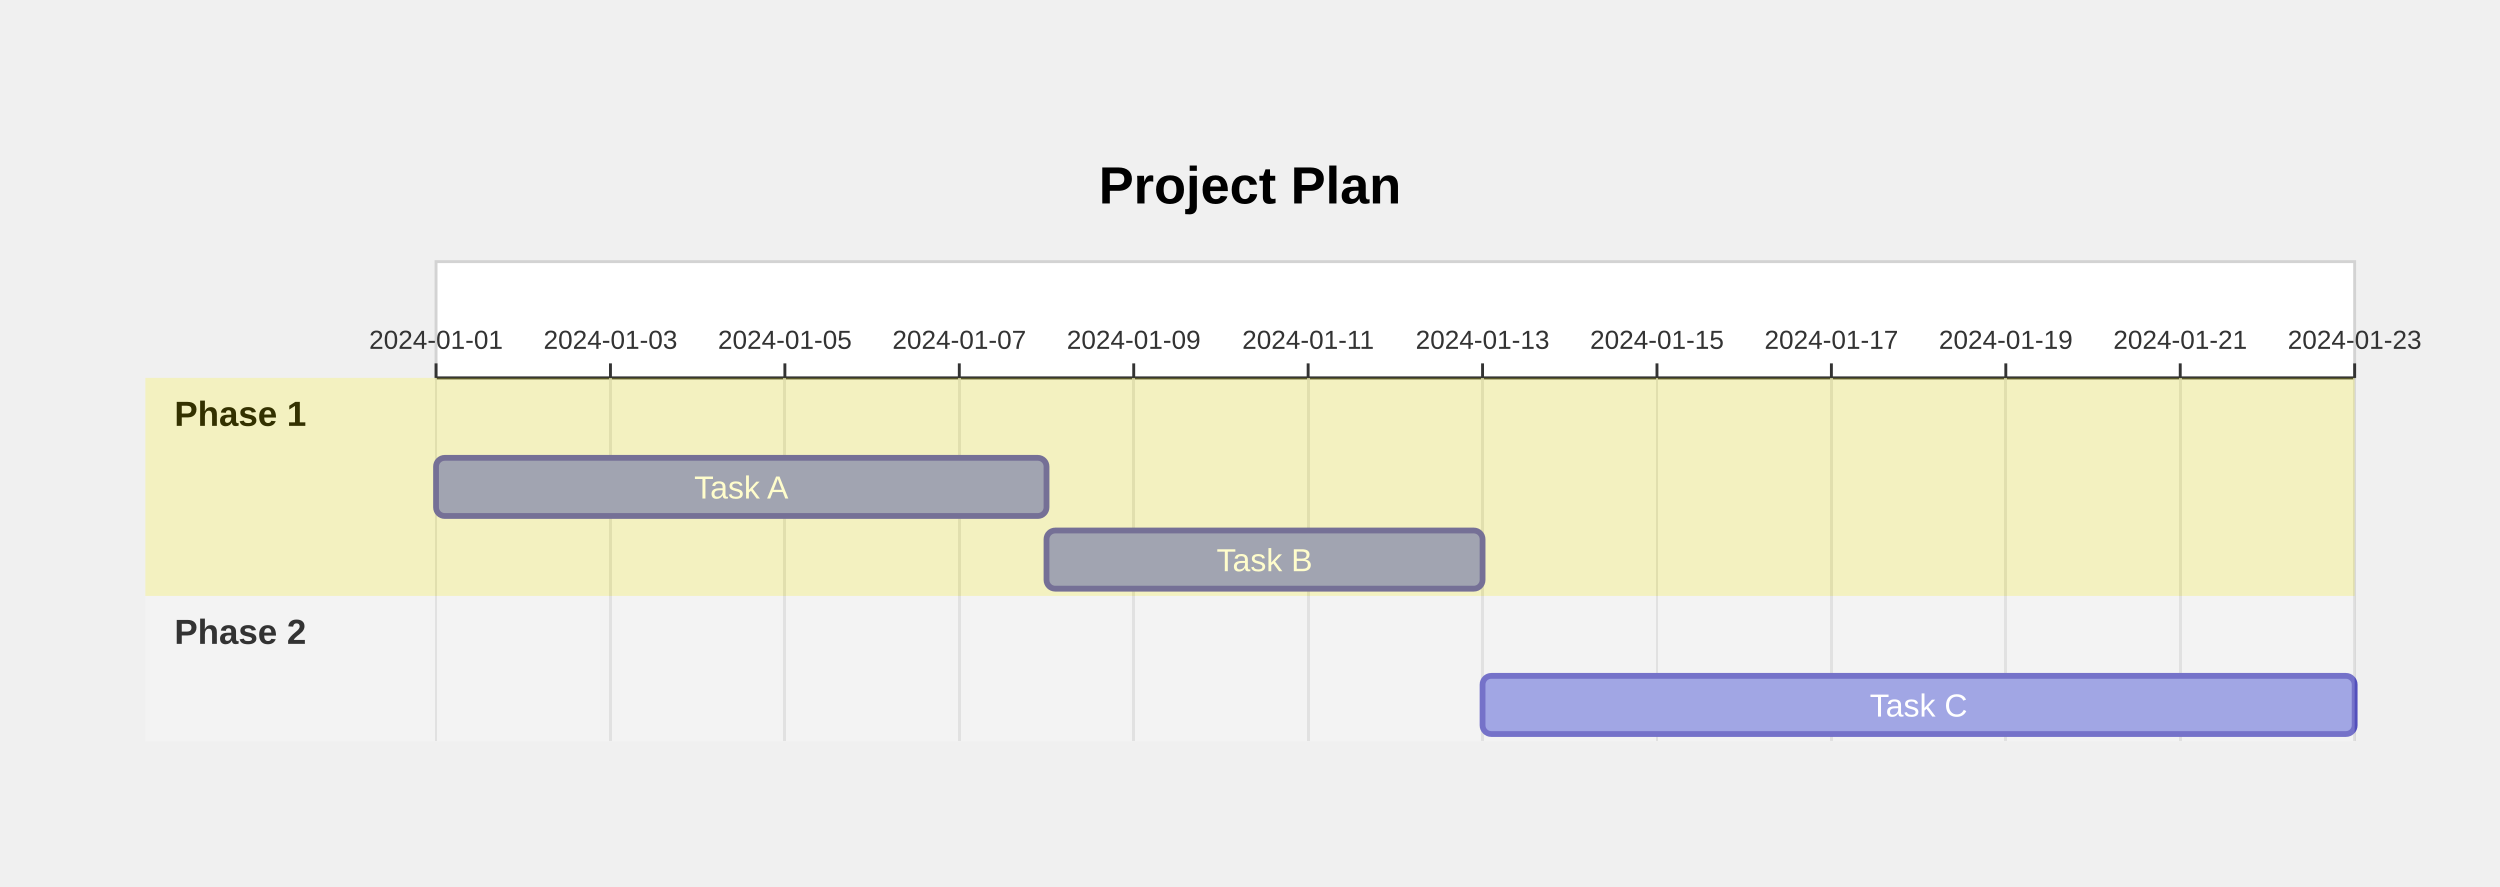
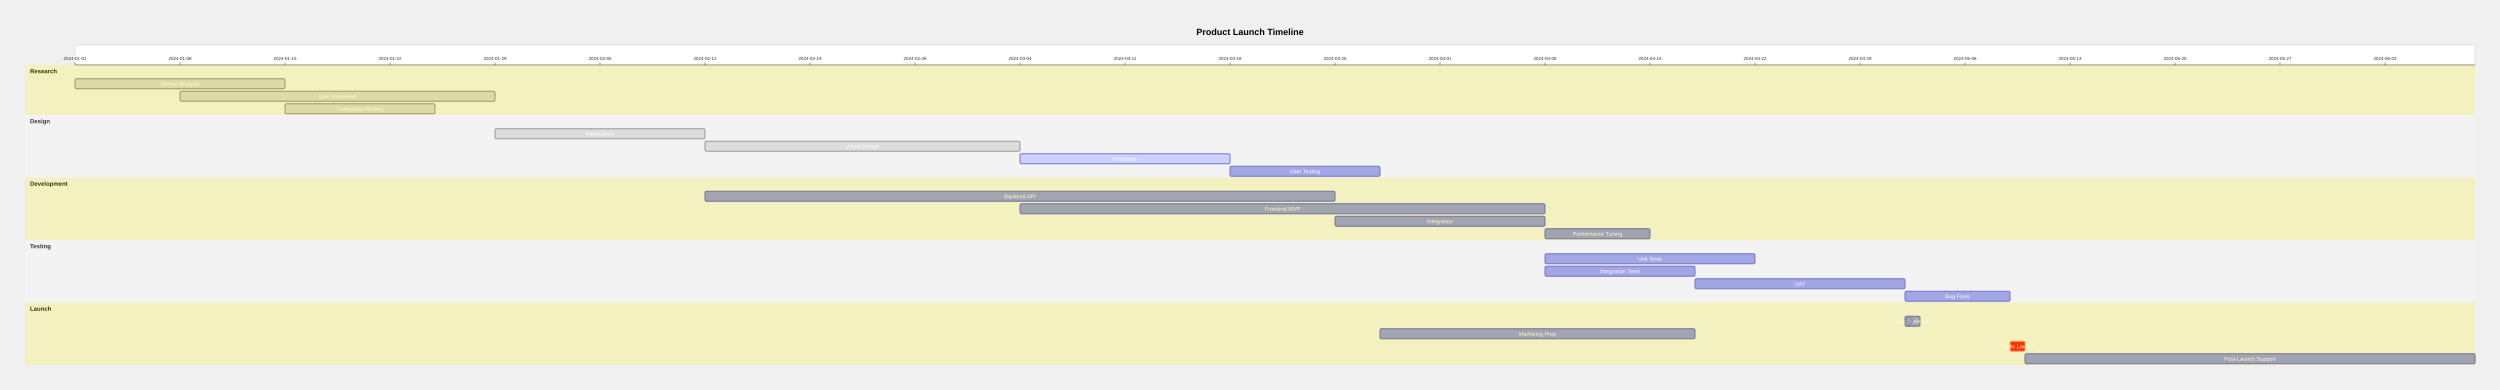
- <svg xmlns="http://www.w3.org/2000/svg" width="860" height="305" viewBox="0 0 860 305" class="mermaid">
+ <svg xmlns="http://www.w3.org/2000/svg" width="5000" height="780" viewBox="0 0 5000 780" class="mermaid">
  <style>

.mermaid {
  font-family: trebuchet ms, verdana, arial, sans-serif;
  font-size: 16px;
}

.node rect,
.node polygon,
.node circle,
.node ellipse,
.node path {
  fill: #ECECFF;
  stroke: #9370DB;
  stroke-width: 1px;
}

.node line {
  stroke: #9370DB;
  stroke-width: 1px;
}

.node .label {
  fill: #333333;
}

.node text {
  fill: #333333;
  font-family: trebuchet ms, verdana, arial, sans-serif;
  font-size: 16px;
}

.edge-path {
  fill: none;
  stroke: #333333;
  stroke-width: 1px;
}

.edge-label {
  fill: #333333;
  font-family: trebuchet ms, verdana, arial, sans-serif;
  font-size: 12px;
}

.edge-label-bg {
  fill: #ffffff;
}

.subgraph {
  fill: #ffffde;
  stroke: #aaaa33;
  stroke-width: 1px;
}

.subgraph-title {
  fill: #333333;
  font-weight: bold;
}

.cluster rect {
  fill: #ffffde;
  stroke: #aaaa33;
  stroke-width: 1px;
  rx: 5px;
  ry: 5px;
}

.cluster-label {
  fill: #333333;
  font-family: trebuchet ms, verdana, arial, sans-serif;
  font-size: 16px;
  font-weight: bold;
}

marker path {
  fill: #333333;
  stroke: #333333;
}


.titleText {
  text-anchor: middle;
  font-size: 18px;
  fill: #333333;
  font-family: trebuchet ms, verdana, arial, sans-serif;
}

.section {
  stroke: none;
  opacity: 0.2;
}

.section0, .section2 {
  fill: #fff400;
}

.section1, .section3 {
  fill: #ffffff;
}

.sectionTitle {
  text-anchor: start;
  font-family: trebuchet ms, verdana, arial, sans-serif;
  fill: #333333;
}

.task {
  stroke-width: 2;
}

.task0, .task1, .task2, .task3 {
  fill: #8a90dd;
  stroke: #534fbc;
}

.taskText {
  text-anchor: middle;
  font-family: trebuchet ms, verdana, arial, sans-serif;
}

.taskText0, .taskText1, .taskText2, .taskText3 {
  fill: #ffffff;
}

.active0, .active1, .active2, .active3 {
  fill: #bfc7ff;
  stroke: #534fbc;
}

.activeText0, .activeText1, .activeText2, .activeText3 {
  fill: #000000 !important;
}

.done0, .done1, .done2, .done3 {
  fill: #d3d3d3;
  stroke: #808080;
  stroke-width: 2;
}

.doneText0, .doneText1, .doneText2, .doneText3 {
  fill: #000000 !important;
}

.crit0, .crit1, .crit2, .crit3 {
  fill: #ff0000;
  stroke: #ff8888;
  stroke-width: 2;
}

.milestone {
  fill: #8a90dd;
  stroke: #534fbc;
}

.grid .tick {
  stroke: #d3d3d3;
  opacity: 0.8;
  shape-rendering: crispEdges;
}

.tick-mark {
  stroke: #333333;
  stroke-width: 1;
}

.grid path {
  stroke-width: 0;
}

.timeline-bg {
  fill: #ffffff;
  stroke: #d3d3d3;
  stroke-width: 1;
}

.axis-line {
  stroke: #333333;
  stroke-width: 1;
}

.axis-label {
  fill: #333333;
}

.today-line {
  stroke: #ff0000;
  stroke-width: 2;
}

  </style>
  <g class="root">
    <g class="clusters">

    </g>
    <g class="edgePaths">

    </g>
    <g class="edgeLabels">

    </g>
    <g class="nodes">

    </g>
-     <text x="430" y="70" class="gantt-title" text-anchor="middle" font-size="18" font-weight="bold">Project Plan</text>
+     <text x="2500" y="70" class="gantt-title" text-anchor="middle" font-size="18" font-weight="bold">Product Launch Timeline</text>
    <g class="timeline-axis">
-       <rect x="150" y="90" width="660" height="40" class="timeline-bg" />
-       <line x1="150" y1="130" x2="810" y2="130" class="axis-line" />
+       <rect x="150" y="90" width="4800" height="40" class="timeline-bg" />
+       <line x1="150" y1="130" x2="4950" y2="130" class="axis-line" />
      <line x1="150" y1="125" x2="150" y2="130" class="tick-mark" />
      <text x="150" y="120" class="axis-label" text-anchor="middle" font-size="9">2024-01-01</text>
-       <line x1="210" y1="125" x2="210" y2="130" class="tick-mark" />
-       <text x="210" y="120" class="axis-label" font-size="9" text-anchor="middle">2024-01-03</text>
-       <line x1="270" y1="125" x2="270" y2="130" class="tick-mark" />
-       <text x="270" y="120" class="axis-label" text-anchor="middle" font-size="9">2024-01-05</text>
-       <line x1="330" y1="125" x2="330" y2="130" class="tick-mark" />
-       <text x="330" y="120" class="axis-label" text-anchor="middle" font-size="9">2024-01-07</text>
-       <line x1="390" y1="125" x2="390" y2="130" class="tick-mark" />
-       <text x="390" y="120" class="axis-label" text-anchor="middle" font-size="9">2024-01-09</text>
-       <line x1="450" y1="125" x2="450" y2="130" class="tick-mark" />
-       <text x="450" y="120" class="axis-label" text-anchor="middle" font-size="9">2024-01-11</text>
-       <line x1="510" y1="125" x2="510" y2="130" class="tick-mark" />
-       <text x="510" y="120" class="axis-label" font-size="9" text-anchor="middle">2024-01-13</text>
+       <line x1="360" y1="125" x2="360" y2="130" class="tick-mark" />
+       <text x="360" y="120" class="axis-label" text-anchor="middle" font-size="9">2024-01-08</text>
      <line x1="570" y1="125" x2="570" y2="130" class="tick-mark" />
      <text x="570" y="120" class="axis-label" font-size="9" text-anchor="middle">2024-01-15</text>
-       <line x1="630" y1="125" x2="630" y2="130" class="tick-mark" />
-       <text x="630" y="120" class="axis-label" text-anchor="middle" font-size="9">2024-01-17</text>
-       <line x1="690" y1="125" x2="690" y2="130" class="tick-mark" />
-       <text x="690" y="120" class="axis-label" text-anchor="middle" font-size="9">2024-01-19</text>
-       <line x1="750" y1="125" x2="750" y2="130" class="tick-mark" />
-       <text x="750" y="120" class="axis-label" text-anchor="middle" font-size="9">2024-01-21</text>
-       <line x1="810" y1="125" x2="810" y2="130" class="tick-mark" />
-       <text x="810" y="120" class="axis-label" font-size="9" text-anchor="middle">2024-01-23</text>
+       <line x1="780" y1="125" x2="780" y2="130" class="tick-mark" />
+       <text x="780" y="120" class="axis-label" font-size="9" text-anchor="middle">2024-01-22</text>
+       <line x1="990" y1="125" x2="990" y2="130" class="tick-mark" />
+       <text x="990" y="120" class="axis-label" text-anchor="middle" font-size="9">2024-01-29</text>
+       <line x1="1200" y1="125" x2="1200" y2="130" class="tick-mark" />
+       <text x="1200" y="120" class="axis-label" text-anchor="middle" font-size="9">2024-02-05</text>
+       <line x1="1410" y1="125" x2="1410" y2="130" class="tick-mark" />
+       <text x="1410" y="120" class="axis-label" text-anchor="middle" font-size="9">2024-02-12</text>
+       <line x1="1620" y1="125" x2="1620" y2="130" class="tick-mark" />
+       <text x="1620" y="120" class="axis-label" text-anchor="middle" font-size="9">2024-02-19</text>
+       <line x1="1830" y1="125" x2="1830" y2="130" class="tick-mark" />
+       <text x="1830" y="120" class="axis-label" text-anchor="middle" font-size="9">2024-02-26</text>
+       <line x1="2040" y1="125" x2="2040" y2="130" class="tick-mark" />
+       <text x="2040" y="120" class="axis-label" font-size="9" text-anchor="middle">2024-03-04</text>
+       <line x1="2250" y1="125" x2="2250" y2="130" class="tick-mark" />
+       <text x="2250" y="120" class="axis-label" text-anchor="middle" font-size="9">2024-03-11</text>
+       <line x1="2460" y1="125" x2="2460" y2="130" class="tick-mark" />
+       <text x="2460" y="120" class="axis-label" text-anchor="middle" font-size="9">2024-03-18</text>
+       <line x1="2670" y1="125" x2="2670" y2="130" class="tick-mark" />
+       <text x="2670" y="120" class="axis-label" font-size="9" text-anchor="middle">2024-03-25</text>
+       <line x1="2880" y1="125" x2="2880" y2="130" class="tick-mark" />
+       <text x="2880" y="120" class="axis-label" text-anchor="middle" font-size="9">2024-04-01</text>
+       <line x1="3090" y1="125" x2="3090" y2="130" class="tick-mark" />
+       <text x="3090" y="120" class="axis-label" text-anchor="middle" font-size="9">2024-04-08</text>
+       <line x1="3300" y1="125" x2="3300" y2="130" class="tick-mark" />
+       <text x="3300" y="120" class="axis-label" text-anchor="middle" font-size="9">2024-04-15</text>
+       <line x1="3510" y1="125" x2="3510" y2="130" class="tick-mark" />
+       <text x="3510" y="120" class="axis-label" text-anchor="middle" font-size="9">2024-04-22</text>
+       <line x1="3720" y1="125" x2="3720" y2="130" class="tick-mark" />
+       <text x="3720" y="120" class="axis-label" font-size="9" text-anchor="middle">2024-04-29</text>
+       <line x1="3930" y1="125" x2="3930" y2="130" class="tick-mark" />
+       <text x="3930" y="120" class="axis-label" text-anchor="middle" font-size="9">2024-05-06</text>
+       <line x1="4140" y1="125" x2="4140" y2="130" class="tick-mark" />
+       <text x="4140" y="120" class="axis-label" text-anchor="middle" font-size="9">2024-05-13</text>
+       <line x1="4350" y1="125" x2="4350" y2="130" class="tick-mark" />
+       <text x="4350" y="120" class="axis-label" text-anchor="middle" font-size="9">2024-05-20</text>
+       <line x1="4560" y1="125" x2="4560" y2="130" class="tick-mark" />
+       <text x="4560" y="120" class="axis-label" text-anchor="middle" font-size="9">2024-05-27</text>
+       <line x1="4770" y1="125" x2="4770" y2="130" class="tick-mark" />
+       <text x="4770" y="120" class="axis-label" text-anchor="middle" font-size="9">2024-06-03</text>
      <g class="grid">
-         <line x1="150" y1="130" x2="150" y2="255" class="tick" />
-         <line x1="210" y1="130" x2="210" y2="255" class="tick" />
-         <line x1="270" y1="130" x2="270" y2="255" class="tick" />
-         <line x1="330" y1="130" x2="330" y2="255" class="tick" />
-         <line x1="390" y1="130" x2="390" y2="255" class="tick" />
-         <line x1="450" y1="130" x2="450" y2="255" class="tick" />
-         <line x1="510" y1="130" x2="510" y2="255" class="tick" />
-         <line x1="570" y1="130" x2="570" y2="255" class="tick" />
-         <line x1="630" y1="130" x2="630" y2="255" class="tick" />
-         <line x1="690" y1="130" x2="690" y2="255" class="tick" />
-         <line x1="750" y1="130" x2="750" y2="255" class="tick" />
-         <line x1="810" y1="130" x2="810" y2="255" class="tick" />
+         <line x1="150" y1="130" x2="150" y2="730" class="tick" />
+         <line x1="360" y1="130" x2="360" y2="730" class="tick" />
+         <line x1="570" y1="130" x2="570" y2="730" class="tick" />
+         <line x1="780" y1="130" x2="780" y2="730" class="tick" />
+         <line x1="990" y1="130" x2="990" y2="730" class="tick" />
+         <line x1="1200" y1="130" x2="1200" y2="730" class="tick" />
+         <line x1="1410" y1="130" x2="1410" y2="730" class="tick" />
+         <line x1="1620" y1="130" x2="1620" y2="730" class="tick" />
+         <line x1="1830" y1="130" x2="1830" y2="730" class="tick" />
+         <line x1="2040" y1="130" x2="2040" y2="730" class="tick" />
+         <line x1="2250" y1="130" x2="2250" y2="730" class="tick" />
+         <line x1="2460" y1="130" x2="2460" y2="730" class="tick" />
+         <line x1="2670" y1="130" x2="2670" y2="730" class="tick" />
+         <line x1="2880" y1="130" x2="2880" y2="730" class="tick" />
+         <line x1="3090" y1="130" x2="3090" y2="730" class="tick" />
+         <line x1="3300" y1="130" x2="3300" y2="730" class="tick" />
+         <line x1="3510" y1="130" x2="3510" y2="730" class="tick" />
+         <line x1="3720" y1="130" x2="3720" y2="730" class="tick" />
+         <line x1="3930" y1="130" x2="3930" y2="730" class="tick" />
+         <line x1="4140" y1="130" x2="4140" y2="730" class="tick" />
+         <line x1="4350" y1="130" x2="4350" y2="730" class="tick" />
+         <line x1="4560" y1="130" x2="4560" y2="730" class="tick" />
+         <line x1="4770" y1="130" x2="4770" y2="730" class="tick" />
      </g>
    </g>
-     <text x="60" y="146.5" class="section-label" font-weight="bold" font-size="12" text-anchor="start">Phase 1</text>
-     <rect x="150" y="157.5" width="210" height="20" rx="3" ry="3" class="task task-bar task1" />
-     <text x="255" y="171.5" class="taskText taskText1" text-anchor="middle" font-size="11">Task A</text>
-     <rect x="360" y="182.5" width="150" height="20" rx="3" ry="3" class="task task-bar task1" />
-     <text x="435" y="196.5" class="taskText taskText1" font-size="11" text-anchor="middle">Task B</text>
-     <rect x="50" y="130" width="760" height="75" class="section section0" />
-     <text x="60" y="221.5" class="section-label" font-weight="bold" font-size="12" text-anchor="start">Phase 2</text>
-     <rect x="510" y="232.5" width="300" height="20" rx="3" ry="3" class="task task-bar task2" />
-     <text x="660" y="246.5" class="taskText taskText2" text-anchor="middle" font-size="11">Task C</text>
-     <rect x="50" y="205" width="760" height="50" class="section section1" />
+     <text x="60" y="146.5" class="section-label" text-anchor="start" font-size="12" font-weight="bold">Research</text>
+     <rect x="150" y="157.5" width="420" height="20" rx="3" ry="3" class="task task-bar done done1" />
+     <text x="360" y="171.5" class="taskText taskText1" font-size="11" text-anchor="middle">Market Analysis</text>
+     <rect x="360" y="182.5" width="630" height="20" rx="3" ry="3" class="task task-bar done done1" />
+     <text x="675" y="196.5" class="taskText taskText1" text-anchor="middle" font-size="11">User Interviews</text>
+     <rect x="570" y="207.5" width="300" height="20" rx="3" ry="3" class="task task-bar done done1" />
+     <text x="720" y="221.5" class="taskText taskText1" font-size="11" text-anchor="middle">Competitor Review</text>
+     <rect x="50" y="130" width="4900" height="100" class="section section0" />
+     <text x="60" y="246.5" class="section-label" font-size="12" text-anchor="start" font-weight="bold">Design</text>
+     <rect x="990" y="257.5" width="420" height="20" rx="3" ry="3" class="task task-bar done done2" />
+     <text x="1200" y="271.5" class="taskText taskText2" text-anchor="middle" font-size="11">Wireframes</text>
+     <rect x="1410" y="282.5" width="630" height="20" rx="3" ry="3" class="task task-bar done done2" />
+     <text x="1725" y="296.5" class="taskText taskText2" text-anchor="middle" font-size="11">Visual Design</text>
+     <rect x="2040" y="307.5" width="420" height="20" rx="3" ry="3" class="task task-bar active active2" />
+     <text x="2250" y="321.5" class="taskText taskText2" text-anchor="middle" font-size="11">Prototype</text>
+     <rect x="2460" y="332.5" width="300" height="20" rx="3" ry="3" class="task task-bar task2" />
+     <text x="2610" y="346.5" class="taskText taskText2" text-anchor="middle" font-size="11">User Testing</text>
+     <rect x="50" y="230" width="4900" height="125" class="section section1" />
+     <text x="60" y="371.5" class="section-label" text-anchor="start" font-size="12" font-weight="bold">Development</text>
+     <rect x="1410" y="382.5" width="1260" height="20" rx="3" ry="3" class="task task-bar task3" />
+     <text x="2040" y="396.5" class="taskText taskText3" text-anchor="middle" font-size="11">Backend API</text>
+     <rect x="2040" y="407.5" width="1050" height="20" rx="3" ry="3" class="task task-bar task3" />
+     <text x="2565" y="421.5" class="taskText taskText3" text-anchor="middle" font-size="11">Frontend MVP</text>
+     <rect x="2670" y="432.5" width="420" height="20" rx="3" ry="3" class="task task-bar task3" />
+     <text x="2880" y="446.5" class="taskText taskText3" font-size="11" text-anchor="middle">Integration</text>
+     <rect x="3090" y="457.5" width="210" height="20" rx="3" ry="3" class="task task-bar task3" />
+     <text x="3195" y="471.5" class="taskText taskText3" text-anchor="middle" font-size="11">Performance Tuning</text>
+     <rect x="50" y="355" width="4900" height="125" class="section section2" />
+     <text x="60" y="496.5" class="section-label" text-anchor="start" font-weight="bold" font-size="12">Testing</text>
+     <rect x="3090" y="507.5" width="420" height="20" rx="3" ry="3" class="task task-bar task0" />
+     <text x="3300" y="521.5" class="taskText taskText0" font-size="11" text-anchor="middle">Unit Tests</text>
+     <rect x="3090" y="532.5" width="300" height="20" rx="3" ry="3" class="task task-bar task0" />
+     <text x="3240" y="546.5" class="taskText taskText0" font-size="11" text-anchor="middle">Integration Tests</text>
+     <rect x="3390" y="557.5" width="420" height="20" rx="3" ry="3" class="task task-bar task0" />
+     <text x="3600" y="571.5" class="taskText taskText0" text-anchor="middle" font-size="11">UAT</text>
+     <rect x="3810" y="582.5" width="210" height="20" rx="3" ry="3" class="task task-bar task0" />
+     <text x="3915" y="596.5" class="taskText taskText0" font-size="11" text-anchor="middle">Bug Fixes</text>
+     <rect x="50" y="480" width="4900" height="125" class="section section3" />
+     <text x="60" y="621.5" class="section-label" font-size="12" text-anchor="start" font-weight="bold">Launch</text>
+     <rect x="3810" y="632.5" width="30" height="20" rx="3" ry="3" class="task task-bar task1" />
+     <text x="3825" y="646.5" class="taskText taskText1" font-size="11" text-anchor="middle">Beta Release</text>
+     <polygon points="3810,642.5 3818,632.5 3826,642.5 3818,652.5" class="milestone" />
+     <rect x="2760" y="657.5" width="630" height="20" rx="3" ry="3" class="task task-bar task1" />
+     <text x="3075" y="671.5" class="taskText taskText1" font-size="11" text-anchor="middle">Marketing Prep</text>
+     <rect x="4020" y="682.5" width="30" height="20" rx="3" ry="3" class="task task-bar crit crit1" />
+     <text x="4035" y="696.5" class="taskText taskText1" text-anchor="middle" font-size="11">Public Launch</text>
+     <rect x="4050" y="707.5" width="900" height="20" rx="3" ry="3" class="task task-bar task1" />
+     <text x="4500" y="721.5" class="taskText taskText1" text-anchor="middle" font-size="11">Post-Launch Support</text>
+     <rect x="50" y="605" width="4900" height="125" class="section section0" />
  </g>
</svg>
